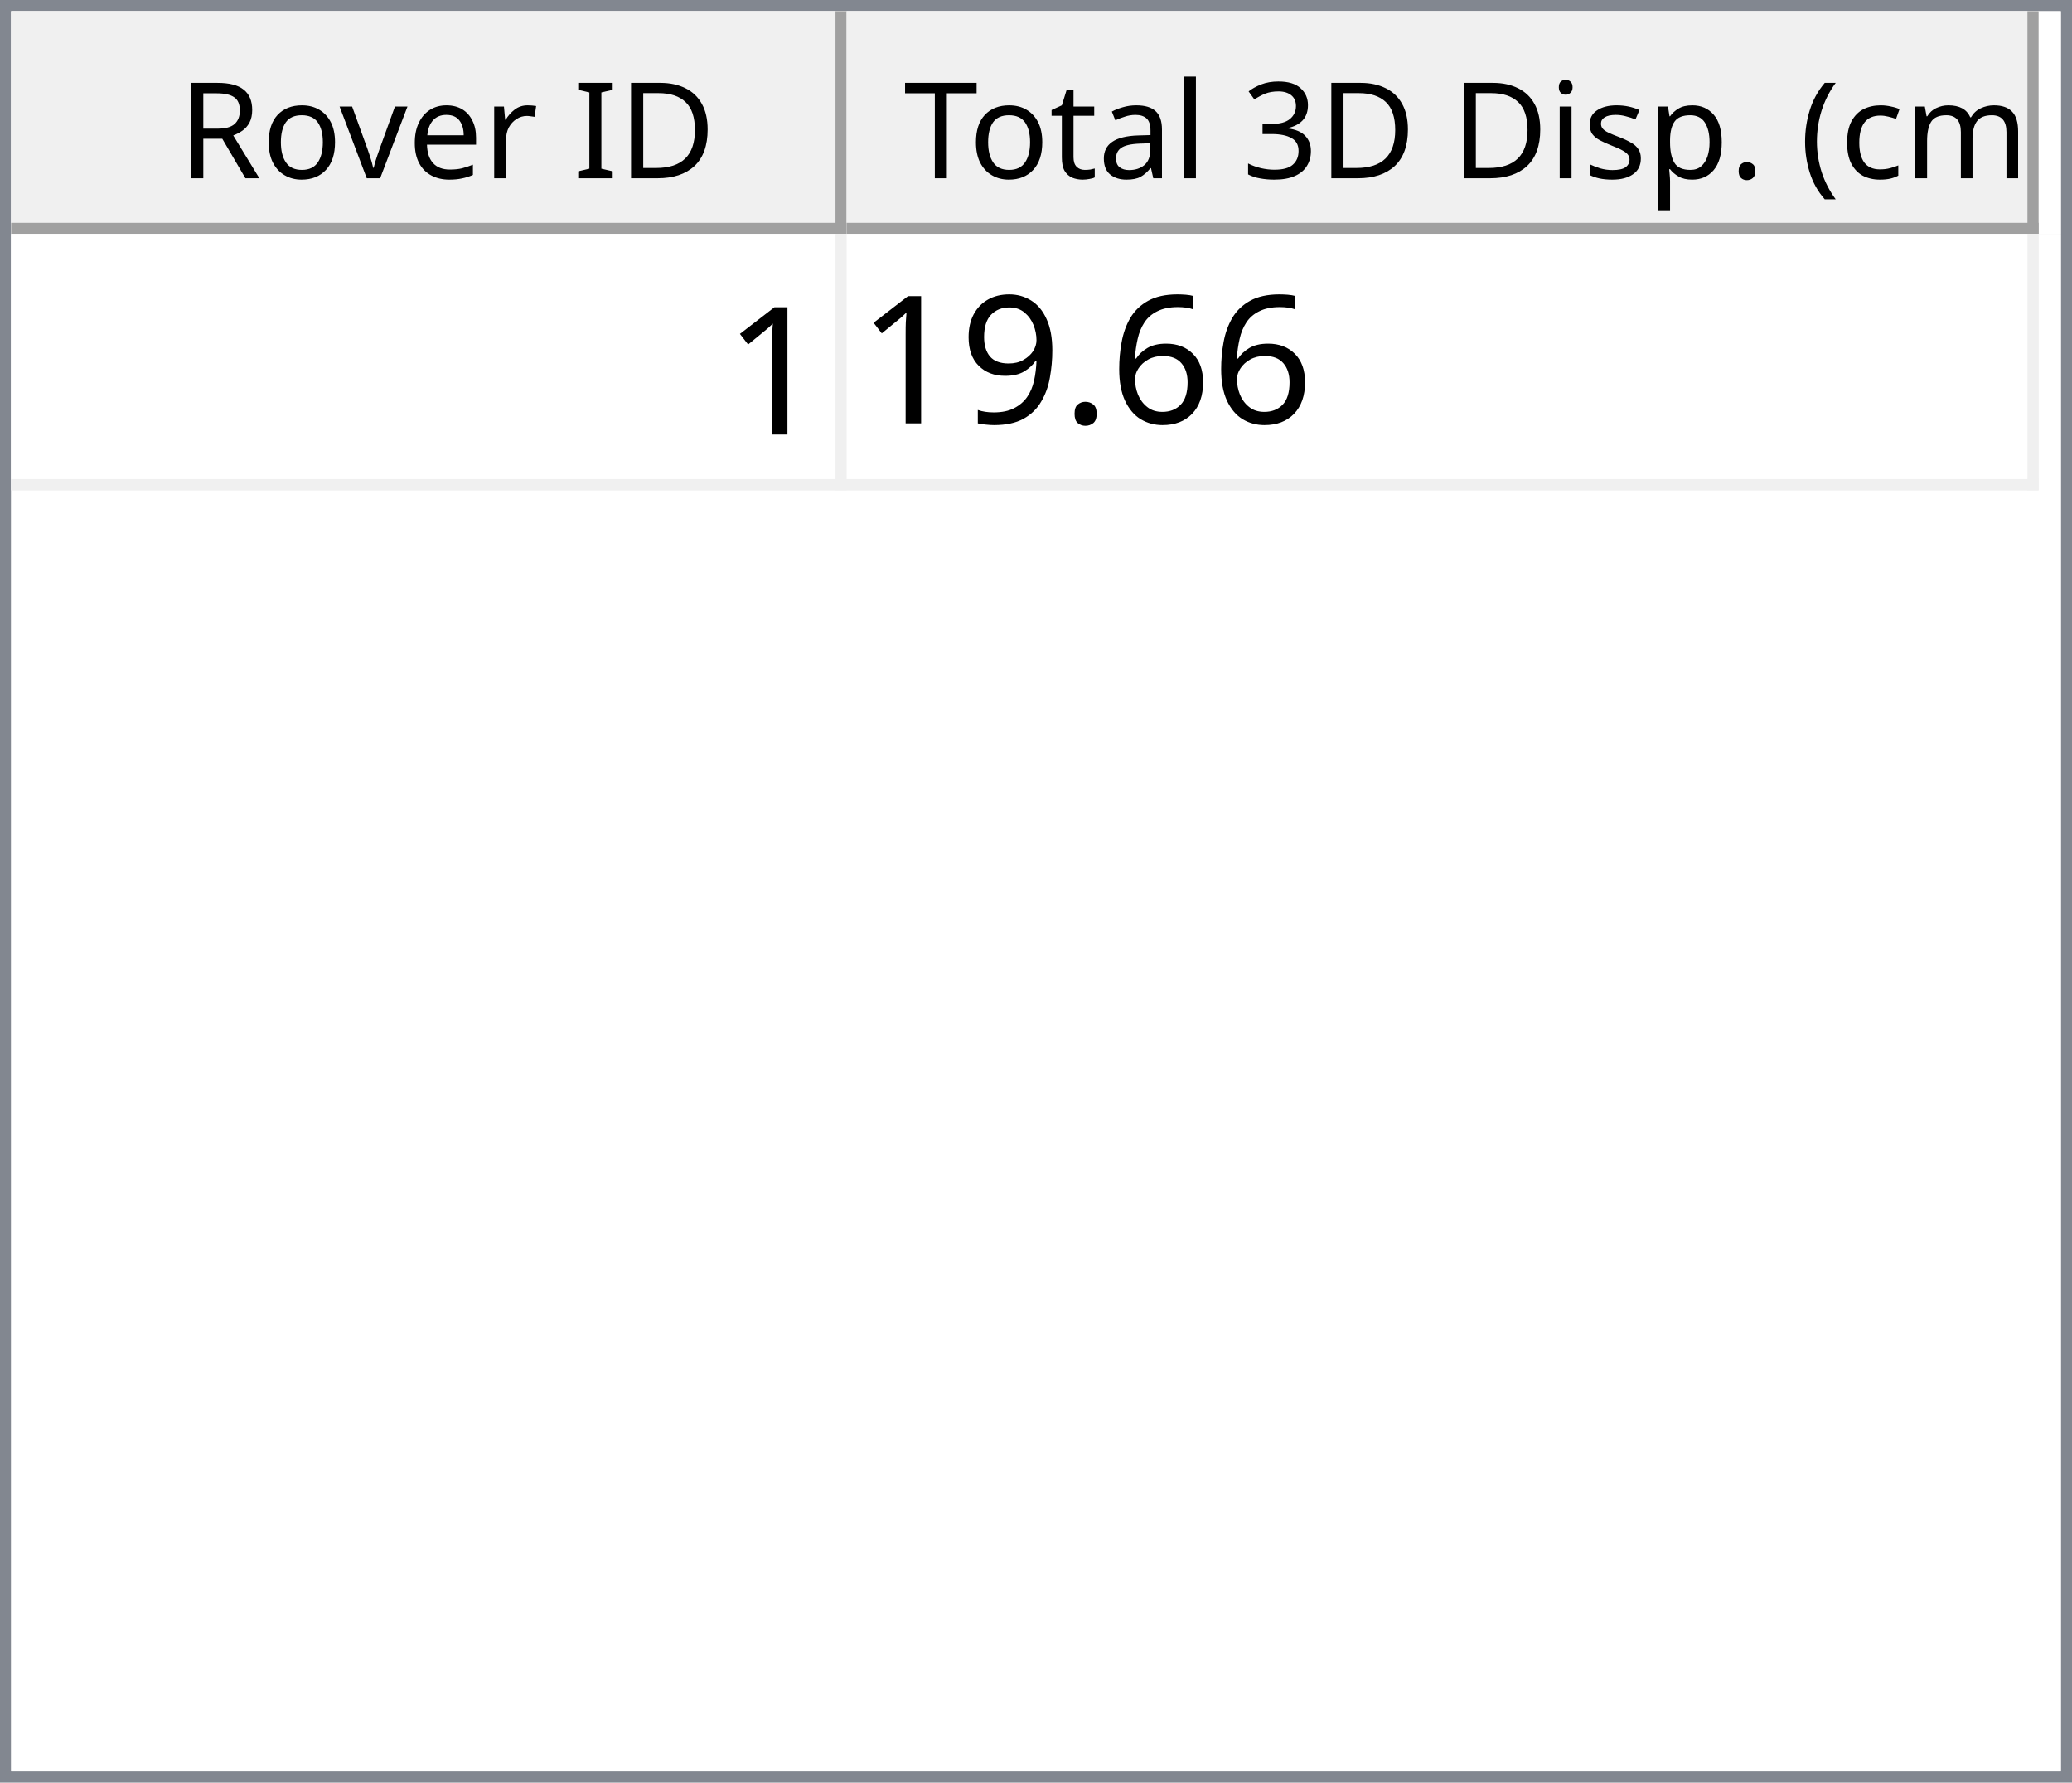
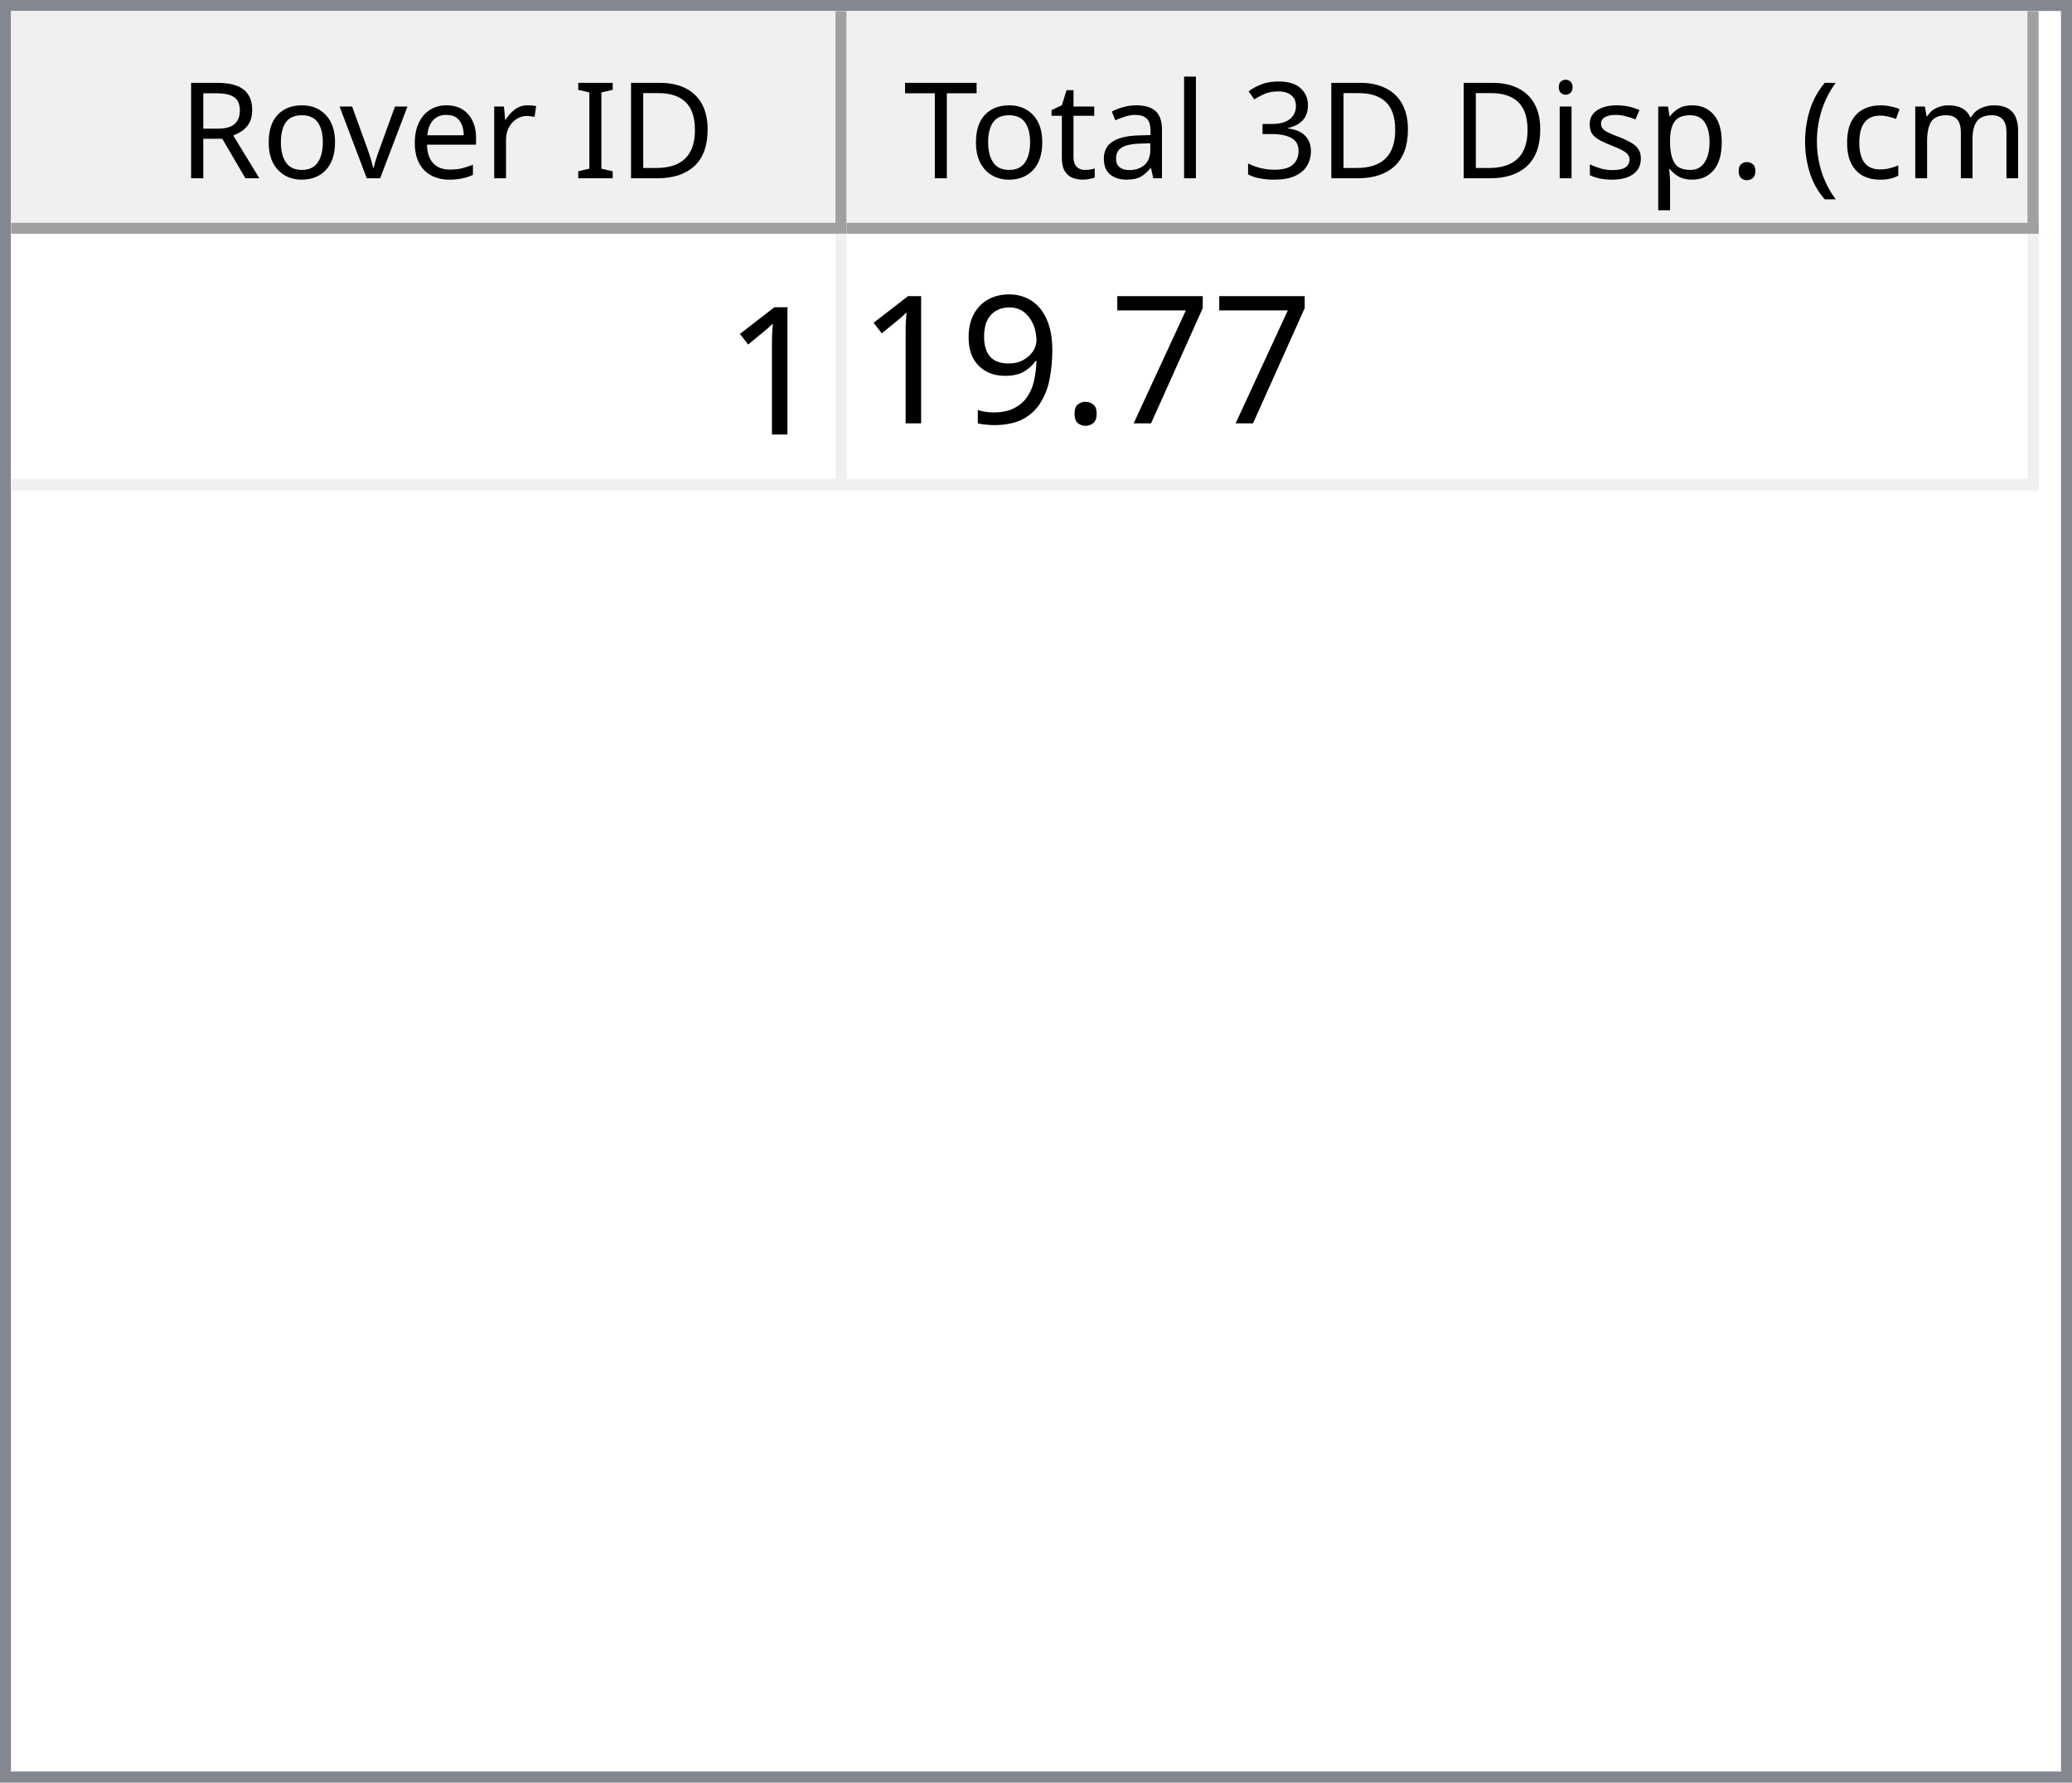
<svg xmlns="http://www.w3.org/2000/svg" style="fill-opacity:1; color-rendering:auto; color-interpolation:auto; text-rendering:auto; stroke:black; stroke-linecap:square; stroke-miterlimit:10; shape-rendering:auto; stroke-opacity:1; fill:black; stroke-dasharray:none; font-weight:normal; stroke-width:1; font-family:'Dialog'; font-style:normal; stroke-linejoin:miter; font-size:12px; stroke-dashoffset:0; image-rendering:auto;" width="186" height="160">
  <defs id="genericDefs" />
  <g>
    <defs id="defs1">
      <clipPath clipPathUnits="userSpaceOnUse" id="clipPath1">
        <path d="M0 0 L186 0 L186 160 L0 160 L0 0 Z" />
      </clipPath>
      <clipPath clipPathUnits="userSpaceOnUse" id="clipPath2">
        <path d="M0 0 L0 160 L186 160 L186 0 Z" />
      </clipPath>
      <clipPath clipPathUnits="userSpaceOnUse" id="clipPath3">
        <path d="M0 0 L0 20 L184 20 L184 0 Z" />
      </clipPath>
      <clipPath clipPathUnits="userSpaceOnUse" id="clipPath4">
        <path d="M0 0 L0 20 L75 20 L75 0 Z" />
      </clipPath>
      <clipPath clipPathUnits="userSpaceOnUse" id="clipPath5">
        <path d="M1 1 L1 19 L74 19 L74 1 Z" />
      </clipPath>
      <clipPath clipPathUnits="userSpaceOnUse" id="clipPath6">
        <path d="M0 0 L0 18 L73 18 L73 0 Z" />
      </clipPath>
      <clipPath clipPathUnits="userSpaceOnUse" id="clipPath7">
        <path d="M-0.5 -0.5 L-0.5 19.5 L74.5 19.5 L74.5 -0.5 Z" />
      </clipPath>
      <clipPath clipPathUnits="userSpaceOnUse" id="clipPath8">
        <path d="M0 0 L0 20 L107 20 L107 0 Z" />
      </clipPath>
      <clipPath clipPathUnits="userSpaceOnUse" id="clipPath9">
        <path d="M1 1 L1 19 L106 19 L106 1 Z" />
      </clipPath>
      <clipPath clipPathUnits="userSpaceOnUse" id="clipPath10">
        <path d="M0 0 L0 18 L105 18 L105 0 Z" />
      </clipPath>
      <clipPath clipPathUnits="userSpaceOnUse" id="clipPath11">
        <path d="M-0.5 -0.5 L-0.5 19.5 L106.5 19.5 L106.5 -0.5 Z" />
      </clipPath>
      <clipPath clipPathUnits="userSpaceOnUse" id="clipPath12">
        <path d="M0 0 L0 138 L184 138 L184 0 Z" />
      </clipPath>
      <clipPath clipPathUnits="userSpaceOnUse" id="clipPath13">
        <path d="M0 0 L0 23 L182 23 L182 0 Z" />
      </clipPath>
      <clipPath clipPathUnits="userSpaceOnUse" id="clipPath14">
        <path d="M-0.5 -0.5 L-0.5 22.5 L181.5 22.5 L181.5 -0.5 Z" />
      </clipPath>
      <clipPath clipPathUnits="userSpaceOnUse" id="clipPath15">
        <path d="M0 0 L0 22 L74 22 L74 0 Z" />
      </clipPath>
      <clipPath clipPathUnits="userSpaceOnUse" id="clipPath16">
        <path d="M0 0 L0 22 L106 22 L106 0 Z" />
      </clipPath>
      <font horiz-adv-x="64.551" id="font1">
        <font-face ascent="107.91" descent="25.098" units-per-em="100" style="font-style:normal; font-family:Segoe UI; font-weight:normal;" />
        <missing-glyph horiz-adv-x="64.551" d="M8.109 0 L8.109 68.266 L56.453 68.266 L56.453 0 L8.109 0 ZM15.328 7.234 L49.219 7.234 L49.219 61.031 L15.328 61.031 L15.328 7.234 Z" />
        <glyph unicode="D" horiz-adv-x="70.117" d="M9.188 0 L9.188 70.016 L28.516 70.016 Q65.531 70.016 65.531 35.891 Q65.531 19.672 55.25 9.836 Q44.969 0 27.734 0 L9.188 0 ZM17.391 62.594 L17.391 7.422 L27.828 7.422 Q41.609 7.422 49.273 14.797 Q56.938 22.172 56.938 35.688 Q56.938 62.594 28.328 62.594 L17.391 62.594 Z" />
        <glyph unicode="I" horiz-adv-x="26.611" d="M17.391 0 L9.188 0 L9.188 70.016 L17.391 70.016 L17.391 0 Z" />
        <glyph unicode=" " horiz-adv-x="27.393" d="" />
        <glyph unicode="r" horiz-adv-x="34.766" d="M34.188 41.891 Q32.078 43.5 28.125 43.5 Q23 43.5 19.555 38.672 Q16.109 33.844 16.109 25.484 L16.109 0 L8.109 0 L8.109 50 L16.109 50 L16.109 39.703 L16.312 39.703 Q18.016 44.969 21.531 47.922 Q25.047 50.875 29.391 50.875 Q32.516 50.875 34.188 50.203 L34.188 41.891 Z" />
        <glyph unicode="e" horiz-adv-x="52.295" d="M48.297 23 L12.984 23 Q13.188 14.656 17.484 10.109 Q21.781 5.562 29.297 5.562 Q37.75 5.562 44.828 11.141 L44.828 3.609 Q38.234 -1.172 27.391 -1.172 Q16.797 -1.172 10.742 5.641 Q4.688 12.453 4.688 24.812 Q4.688 36.469 11.305 43.82 Q17.922 51.172 27.734 51.172 Q37.547 51.172 42.922 44.828 Q48.297 38.484 48.297 27.203 L48.297 23 ZM40.094 29.781 Q40.047 36.719 36.75 40.578 Q33.453 44.438 27.594 44.438 Q21.922 44.438 17.969 40.383 Q14.016 36.328 13.094 29.781 L40.094 29.781 Z" />
        <glyph unicode="v" horiz-adv-x="47.9" d="M47.406 50 L27.484 0 L19.625 0 L0.688 50 L9.469 50 L22.172 13.672 Q23.578 9.672 23.922 6.688 L24.125 6.688 Q24.609 10.453 25.688 13.484 L38.969 50 L47.406 50 Z" />
        <glyph unicode="o" horiz-adv-x="58.594" d="M29 -1.172 Q17.922 -1.172 11.305 5.836 Q4.688 12.844 4.688 24.422 Q4.688 37.016 11.57 44.094 Q18.453 51.172 30.172 51.172 Q41.359 51.172 47.633 44.289 Q53.906 37.406 53.906 25.203 Q53.906 13.234 47.141 6.031 Q40.375 -1.172 29 -1.172 ZM29.594 44.438 Q21.875 44.438 17.383 39.188 Q12.891 33.938 12.891 24.703 Q12.891 15.828 17.43 10.695 Q21.969 5.562 29.594 5.562 Q37.359 5.562 41.531 10.594 Q45.703 15.625 45.703 24.906 Q45.703 34.281 41.531 39.359 Q37.359 44.438 29.594 44.438 Z" />
        <glyph unicode="R" horiz-adv-x="59.814" d="M59.375 0 L49.609 0 L37.891 19.625 Q36.281 22.359 34.766 24.289 Q33.25 26.219 31.664 27.438 Q30.078 28.656 28.25 29.219 Q26.422 29.781 24.125 29.781 L17.391 29.781 L17.391 0 L9.188 0 L9.188 70.016 L30.078 70.016 Q34.672 70.016 38.555 68.867 Q42.438 67.719 45.289 65.375 Q48.141 63.031 49.758 59.547 Q51.375 56.062 51.375 51.375 Q51.375 47.703 50.273 44.656 Q49.172 41.609 47.148 39.211 Q45.125 36.812 42.266 35.133 Q39.406 33.453 35.844 32.516 L35.844 32.328 Q37.594 31.547 38.891 30.547 Q40.188 29.547 41.359 28.18 Q42.531 26.812 43.68 25.078 Q44.828 23.344 46.234 21.047 L59.375 0 ZM17.391 62.594 L17.391 37.203 L28.516 37.203 Q31.594 37.203 34.203 38.133 Q36.812 39.062 38.719 40.797 Q40.625 42.531 41.703 45.047 Q42.781 47.562 42.781 50.688 Q42.781 56.297 39.141 59.445 Q35.5 62.594 28.609 62.594 L17.391 62.594 Z" />
        <glyph unicode=")" horiz-adv-x="30.176" d="M8.297 -15.922 L1.172 -15.922 Q16.406 2.344 16.406 26.812 Q16.406 51.469 1.078 70.016 L8.297 70.016 Q23.531 52.156 23.531 26.703 Q23.531 1.375 8.297 -15.922 Z" />
        <glyph unicode="m" horiz-adv-x="86.133" d="M79.109 0 L71.094 0 L71.094 28.719 Q71.094 37.016 68.531 40.727 Q65.969 44.438 59.906 44.438 Q54.781 44.438 51.195 39.75 Q47.609 35.062 47.609 28.516 L47.609 0 L39.594 0 L39.594 29.688 Q39.594 44.438 28.219 44.438 Q22.953 44.438 19.531 40.016 Q16.109 35.594 16.109 28.516 L16.109 0 L8.109 0 L8.109 50 L16.109 50 L16.109 42.094 L16.312 42.094 Q21.625 51.172 31.844 51.172 Q36.969 51.172 40.773 48.312 Q44.578 45.453 46 40.828 Q51.562 51.172 62.594 51.172 Q79.109 51.172 79.109 30.812 L79.109 0 Z" />
        <glyph unicode="c" horiz-adv-x="46.191" d="M42.188 2.297 Q36.422 -1.172 28.516 -1.172 Q17.828 -1.172 11.258 5.789 Q4.688 12.75 4.688 23.828 Q4.688 36.188 11.766 43.68 Q18.844 51.172 30.672 51.172 Q37.25 51.172 42.281 48.734 L42.281 40.531 Q36.719 44.438 30.375 44.438 Q22.703 44.438 17.797 38.945 Q12.891 33.453 12.891 24.516 Q12.891 15.719 17.508 10.641 Q22.125 5.562 29.891 5.562 Q36.422 5.562 42.188 9.906 L42.188 2.297 Z" />
        <glyph unicode="(" horiz-adv-x="30.176" d="M29.109 -15.922 L21.969 -15.922 Q6.844 1.375 6.844 26.703 Q6.844 52.156 21.969 70.016 L29.203 70.016 Q13.875 51.469 13.875 26.812 Q13.875 2.344 29.109 -15.922 Z" />
        <glyph unicode="." horiz-adv-x="21.68" d="M10.891 -1.078 Q8.641 -1.078 7.055 0.539 Q5.469 2.156 5.469 4.391 Q5.469 6.641 7.055 8.273 Q8.641 9.906 10.891 9.906 Q13.188 9.906 14.797 8.273 Q16.406 6.641 16.406 4.391 Q16.406 2.156 14.797 0.539 Q13.188 -1.078 10.891 -1.078 Z" />
        <glyph unicode="p" horiz-adv-x="58.789" d="M16.312 7.234 L16.109 7.234 L16.109 -23 L8.109 -23 L8.109 50 L16.109 50 L16.109 41.219 L16.312 41.219 Q22.219 51.172 33.594 51.172 Q43.266 51.172 48.688 44.461 Q54.109 37.75 54.109 26.469 Q54.109 13.922 48 6.375 Q41.891 -1.172 31.297 -1.172 Q21.578 -1.172 16.312 7.234 ZM16.109 27.391 L16.109 20.406 Q16.109 14.203 20.141 9.883 Q24.172 5.562 30.375 5.562 Q37.641 5.562 41.773 11.133 Q45.906 16.703 45.906 26.609 Q45.906 34.969 42.047 39.703 Q38.188 44.438 31.594 44.438 Q24.609 44.438 20.359 39.578 Q16.109 34.719 16.109 27.391 Z" />
        <glyph unicode="s" horiz-adv-x="42.432" d="M5.078 1.812 L5.078 10.406 Q11.625 5.562 19.484 5.562 Q30.031 5.562 30.031 12.594 Q30.031 14.594 29.125 15.992 Q28.219 17.391 26.68 18.461 Q25.141 19.531 23.07 20.383 Q21 21.234 18.609 22.172 Q15.281 23.484 12.766 24.828 Q10.25 26.172 8.57 27.859 Q6.891 29.547 6.031 31.695 Q5.172 33.844 5.172 36.719 Q5.172 40.234 6.789 42.945 Q8.406 45.656 11.086 47.484 Q13.766 49.312 17.211 50.242 Q20.656 51.172 24.312 51.172 Q30.812 51.172 35.938 48.922 L35.938 40.828 Q30.422 44.438 23.25 44.438 Q21 44.438 19.195 43.922 Q17.391 43.406 16.094 42.477 Q14.797 41.547 14.086 40.258 Q13.375 38.969 13.375 37.406 Q13.375 35.453 14.086 34.133 Q14.797 32.812 16.164 31.789 Q17.531 30.766 19.484 29.938 Q21.438 29.109 23.922 28.125 Q27.25 26.859 29.883 25.516 Q32.516 24.172 34.375 22.484 Q36.234 20.797 37.234 18.602 Q38.234 16.406 38.234 13.375 Q38.234 9.672 36.602 6.938 Q34.969 4.203 32.234 2.398 Q29.5 0.594 25.93 -0.289 Q22.359 -1.172 18.453 -1.172 Q10.75 -1.172 5.078 1.812 Z" />
        <glyph unicode="i" horiz-adv-x="24.219" d="M12.203 62.703 Q10.062 62.703 8.547 64.164 Q7.031 65.625 7.031 67.875 Q7.031 70.125 8.547 71.609 Q10.062 73.094 12.203 73.094 Q14.406 73.094 15.945 71.609 Q17.484 70.125 17.484 67.875 Q17.484 65.719 15.945 64.211 Q14.406 62.703 12.203 62.703 ZM16.109 0 L8.109 0 L8.109 50 L16.109 50 L16.109 0 Z" />
        <glyph unicode="3" horiz-adv-x="53.906" d="M46.531 19.828 Q46.531 15.094 44.75 11.211 Q42.969 7.328 39.719 4.57 Q36.469 1.812 31.93 0.297 Q27.391 -1.219 21.922 -1.219 Q11.922 -1.219 6 2.594 L6 11.188 Q13.094 5.609 22.219 5.609 Q25.875 5.609 28.828 6.539 Q31.781 7.469 33.906 9.227 Q36.031 10.984 37.18 13.477 Q38.328 15.969 38.328 19.094 Q38.328 32.812 18.797 32.812 L12.984 32.812 L12.984 39.594 L18.5 39.594 Q35.797 39.594 35.797 52.484 Q35.797 64.406 22.609 64.406 Q15.188 64.406 8.688 59.422 L8.688 67.188 Q15.375 71.188 24.609 71.188 Q29 71.188 32.57 69.969 Q36.141 68.75 38.68 66.555 Q41.219 64.359 42.609 61.281 Q44 58.203 44 54.5 Q44 40.672 30.031 36.719 L30.031 36.531 Q33.594 36.141 36.625 34.797 Q39.656 33.453 41.852 31.305 Q44.047 29.156 45.289 26.25 Q46.531 23.344 46.531 19.828 Z" />
        <glyph unicode="l" horiz-adv-x="24.219" d="M16.109 0 L8.109 0 L8.109 74.031 L16.109 74.031 L16.109 0 Z" />
        <glyph unicode="a" horiz-adv-x="50.879" d="M43.891 0 L35.891 0 L35.891 7.812 L35.688 7.812 Q30.469 -1.172 20.312 -1.172 Q12.844 -1.172 8.617 2.781 Q4.391 6.734 4.391 13.281 Q4.391 27.297 20.906 29.594 L35.891 31.688 Q35.891 44.438 25.594 44.438 Q16.547 44.438 9.281 38.281 L9.281 46.484 Q16.656 51.172 26.266 51.172 Q43.891 51.172 43.891 32.516 L43.891 0 ZM35.891 25.297 L23.828 23.641 Q18.266 22.859 15.43 20.875 Q12.594 18.891 12.594 13.875 Q12.594 10.203 15.211 7.883 Q17.828 5.562 22.172 5.562 Q28.125 5.562 32.008 9.742 Q35.891 13.922 35.891 20.312 L35.891 25.297 Z" />
        <glyph unicode="t" horiz-adv-x="33.887" d="M31.297 0.484 Q28.469 -1.078 23.828 -1.078 Q10.688 -1.078 10.688 13.578 L10.688 43.172 L2.094 43.172 L2.094 50 L10.688 50 L10.688 62.203 L18.703 64.797 L18.703 50 L31.297 50 L31.297 43.172 L18.703 43.172 L18.703 14.984 Q18.703 9.969 20.414 7.82 Q22.125 5.672 26.078 5.672 Q29.109 5.672 31.297 7.328 L31.297 0.484 Z" />
        <glyph unicode="T" horiz-adv-x="52.393" d="M50.594 62.594 L30.375 62.594 L30.375 0 L22.172 0 L22.172 62.594 L2 62.594 L2 70.016 L50.594 70.016 L50.594 62.594 Z" />
      </font>
      <font horiz-adv-x="75.0" id="font2">
        <font-face ascent="100.537" descent="21.973" units-per-em="100" style="font-style:normal; font-family:sans-serif; font-weight:normal;" />
        <missing-glyph horiz-adv-x="75.0" d="M12.5 0 L12.5 62.5 L62.5 62.5 L62.5 0 L12.5 0 ZM14.062 1.562 L60.938 1.562 L60.938 60.938 L14.062 60.938 L14.062 1.562 Z" />
        <glyph unicode="1" horiz-adv-x="55.615" d="M37.25 0 L28.469 0 L28.469 56 Q25.297 52.984 20.141 49.953 Q14.984 46.922 10.891 45.406 L10.891 53.906 Q18.266 57.375 23.781 62.305 Q29.297 67.234 31.594 71.875 L37.25 71.875 L37.25 0 Z" />
-         <glyph unicode="6" horiz-adv-x="55.615" d="M49.75 54.047 L41.016 53.375 Q39.844 58.547 37.703 60.891 Q34.125 64.656 28.906 64.656 Q24.703 64.656 21.531 62.312 Q17.391 59.281 14.992 53.469 Q12.594 47.656 12.5 36.922 Q15.672 41.75 20.266 44.094 Q24.859 46.438 29.891 46.438 Q38.672 46.438 44.852 39.969 Q51.031 33.5 51.031 23.25 Q51.031 16.5 48.125 10.719 Q45.219 4.938 40.141 1.859 Q35.062 -1.219 28.609 -1.219 Q17.625 -1.219 10.695 6.859 Q3.766 14.938 3.766 33.5 Q3.766 54.25 11.422 63.672 Q18.109 71.875 29.438 71.875 Q37.891 71.875 43.289 67.141 Q48.688 62.406 49.75 54.047 ZM13.875 23.188 Q13.875 18.656 15.797 14.508 Q17.719 10.359 21.188 8.18 Q24.656 6 28.469 6 Q34.031 6 38.039 10.492 Q42.047 14.984 42.047 22.703 Q42.047 30.125 38.086 34.398 Q34.125 38.672 28.125 38.672 Q22.172 38.672 18.023 34.398 Q13.875 30.125 13.875 23.188 Z" />
+         <glyph unicode="7" horiz-adv-x="55.615" d="M4.734 62.203 L4.734 70.656 L51.078 70.656 L51.078 63.812 Q44.234 56.547 37.523 44.484 Q30.812 32.422 27.156 19.672 Q24.516 10.688 23.781 0 L14.75 0 Q14.891 8.453 18.062 20.414 Q21.234 32.375 27.172 43.484 Q33.109 54.594 39.797 62.203 L4.734 62.203 Z" />
        <glyph unicode="." horiz-adv-x="27.783" d="M9.078 0 L9.078 10.016 L19.094 10.016 L19.094 0 L9.078 0 Z" />
        <glyph unicode="9" horiz-adv-x="55.615" d="M5.469 16.547 L13.922 17.328 Q14.984 11.375 18.016 8.688 Q21.047 6 25.781 6 Q29.828 6 32.883 7.859 Q35.938 9.719 37.891 12.82 Q39.844 15.922 41.164 21.195 Q42.484 26.469 42.484 31.938 Q42.484 32.516 42.438 33.688 Q39.797 29.5 35.234 26.883 Q30.672 24.266 25.344 24.266 Q16.453 24.266 10.305 30.711 Q4.156 37.156 4.156 47.703 Q4.156 58.594 10.578 65.234 Q17 71.875 26.656 71.875 Q33.641 71.875 39.43 68.117 Q45.219 64.359 48.219 57.398 Q51.219 50.438 51.219 37.25 Q51.219 23.531 48.242 15.406 Q45.266 7.281 39.383 3.031 Q33.5 -1.219 25.594 -1.219 Q17.188 -1.219 11.867 3.445 Q6.547 8.109 5.469 16.547 ZM41.453 48.141 Q41.453 55.719 37.43 60.156 Q33.406 64.594 27.734 64.594 Q21.875 64.594 17.531 59.812 Q13.188 55.031 13.188 47.406 Q13.188 40.578 17.312 36.305 Q21.438 32.031 27.484 32.031 Q33.594 32.031 37.523 36.305 Q41.453 40.578 41.453 48.141 Z" />
      </font>
    </defs>
    <g style="fill:white; stroke:white;">
      <rect x="0" y="0" width="186" style="clip-path:url(#clipPath1); stroke:none;" height="160" />
    </g>
    <g style="fill:white; text-rendering:optimizeSpeed; color-rendering:optimizeSpeed; image-rendering:optimizeSpeed; shape-rendering:crispEdges; stroke:white; color-interpolation:sRGB;">
      <rect x="0" width="186" height="160" y="0" style="stroke:none;" />
      <path style="stroke:none;" d="M0 160 L186 160 L186 0 L0 0 Z" />
    </g>
    <g style="fill:rgb(240,240,240); font-family:'Segoe UI'; stroke:rgb(240,240,240);">
      <rect x="0" y="0" width="186" style="clip-path:url(#clipPath2); stroke:none;" height="160" />
    </g>
    <g style="fill:rgb(130,135,144); font-family:'Segoe UI'; stroke:rgb(130,135,144);">
      <path d="M0 0 L186 0 L186 160 L0 160 L0 0 ZM1 1 L185 1 L185 159 L1 159 L1 1 Z" style="fill-rule:evenodd; clip-path:url(#clipPath2); stroke:none;" />
    </g>
    <g style="fill:white; font-family:'Segoe UI'; stroke:white;" transform="translate(1,1)">
      <rect x="0" y="0" width="184" style="clip-path:url(#clipPath3); stroke:none;" height="20" />
    </g>
    <g style="fill:rgb(240,240,240); font-family:'Segoe UI'; stroke:rgb(240,240,240);" transform="translate(1,1)">
      <rect x="0" y="0" width="75" style="clip-path:url(#clipPath4); stroke:none;" height="20" />
    </g>
    <g style="font-family:'Segoe UI';" transform="translate(2,2)">
      <text x="14" xml:space="preserve" y="14" style="clip-path:url(#clipPath6); stroke:none;">Rover ID</text>
    </g>
    <g style="fill:rgb(160,160,160); font-family:'Segoe UI'; stroke:rgb(160,160,160); stroke-linejoin:bevel;" transform="translate(1.5,1.5)">
      <line x1="74" x2="74" y1="0" style="fill:none; clip-path:url(#clipPath7);" y2="19" />
    </g>
    <g style="fill:rgb(160,160,160); font-family:'Segoe UI'; stroke:rgb(160,160,160); stroke-linejoin:bevel;" transform="matrix(1,0,0,1,1,1) translate(0.5,0.5)">
      <line x1="0" x2="74" y1="19" style="fill:none; clip-path:url(#clipPath7);" y2="19" />
    </g>
    <g style="fill:rgb(240,240,240); font-family:'Segoe UI'; stroke:rgb(240,240,240);" transform="translate(76,1)">
      <rect x="0" y="0" width="107" style="clip-path:url(#clipPath8); stroke:none;" height="20" />
    </g>
    <g style="font-family:'Segoe UI';" transform="translate(77,2)">
      <text x="1" xml:space="preserve" y="14" style="clip-path:url(#clipPath10); stroke:none;"> Total 3D Disp. (cm)</text>
    </g>
    <g style="fill:rgb(160,160,160); font-family:'Segoe UI'; stroke:rgb(160,160,160); stroke-linejoin:bevel;" transform="translate(76.5,1.5)">
      <line x1="106" x2="106" y1="0" style="fill:none; clip-path:url(#clipPath11);" y2="19" />
    </g>
    <g style="fill:rgb(160,160,160); font-family:'Segoe UI'; stroke:rgb(160,160,160); stroke-linejoin:bevel;" transform="matrix(1,0,0,1,76,1) translate(0.5,0.5)">
      <line x1="0" x2="106" y1="19" style="fill:none; clip-path:url(#clipPath11);" y2="19" />
    </g>
    <g style="fill:white; font-family:'Segoe UI'; stroke:white;" transform="translate(1,21)">
      <rect x="0" y="0" width="184" style="clip-path:url(#clipPath12); stroke:none;" height="138" />
    </g>
    <g style="fill:rgb(240,240,240); font-size:16px; font-family:sans-serif; stroke:rgb(240,240,240);" transform="translate(1,21)">
      <rect x="0" y="0" width="182" style="clip-path:url(#clipPath13); stroke:none;" height="23" />
      <line transform="translate(0.5,0.5)" x1="0" x2="181" y1="22" style="clip-path:url(#clipPath14); fill:none; stroke-linejoin:bevel;" y2="22" />
    </g>
    <g transform="matrix(1,0,0,1,1,21) translate(0.5,0.5)" style="fill:rgb(240,240,240); font-size:16px; font-family:sans-serif; stroke:rgb(240,240,240); stroke-linejoin:bevel;">
      <line x1="74" x2="74" y1="0" style="fill:none; clip-path:url(#clipPath14);" y2="22" />
    </g>
    <g transform="matrix(1,0,0,1,1,21) translate(0.5,0.5)" style="fill:rgb(240,240,240); font-size:16px; font-family:sans-serif; stroke:rgb(240,240,240); stroke-linejoin:bevel;">
      <line x1="181" x2="181" y1="0" style="fill:none; clip-path:url(#clipPath14);" y2="22" />
    </g>
    <g style="fill:white; font-size:16px; font-family:sans-serif; stroke:white;" transform="matrix(1,0,0,1,1,21)">
      <rect x="0" y="0" width="74" style="clip-path:url(#clipPath15); stroke:none;" height="22" />
      <text x="64" y="18" style="fill:black; clip-path:url(#clipPath15); stroke:none;" xml:space="preserve">1</text>
    </g>
    <g style="fill:white; font-size:16px; font-family:sans-serif; stroke:white;" transform="matrix(1,0,0,1,1,21) translate(75,0)">
      <rect x="0" y="0" width="106" style="clip-path:url(#clipPath16); stroke:none;" height="22" />
-       <text x="1" y="17" style="fill:black; clip-path:url(#clipPath16); stroke:none;" xml:space="preserve">19.66</text>
+       <text x="1" y="17" style="fill:black; clip-path:url(#clipPath16); stroke:none;" xml:space="preserve">19.77</text>
    </g>
  </g>
</svg>
